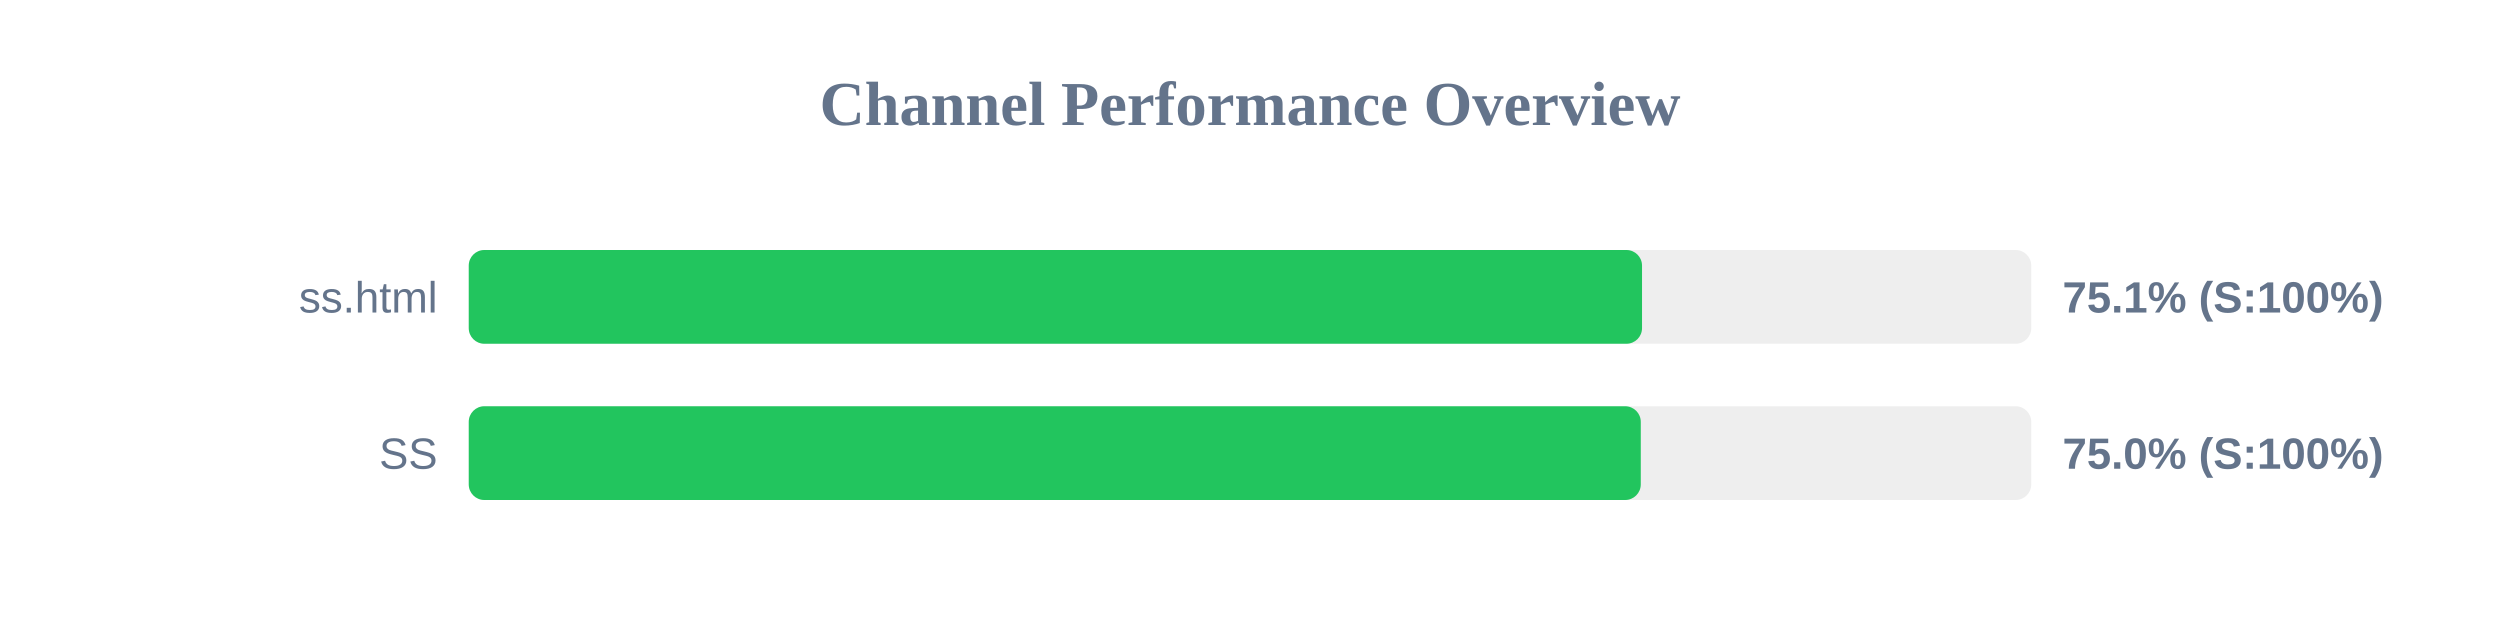
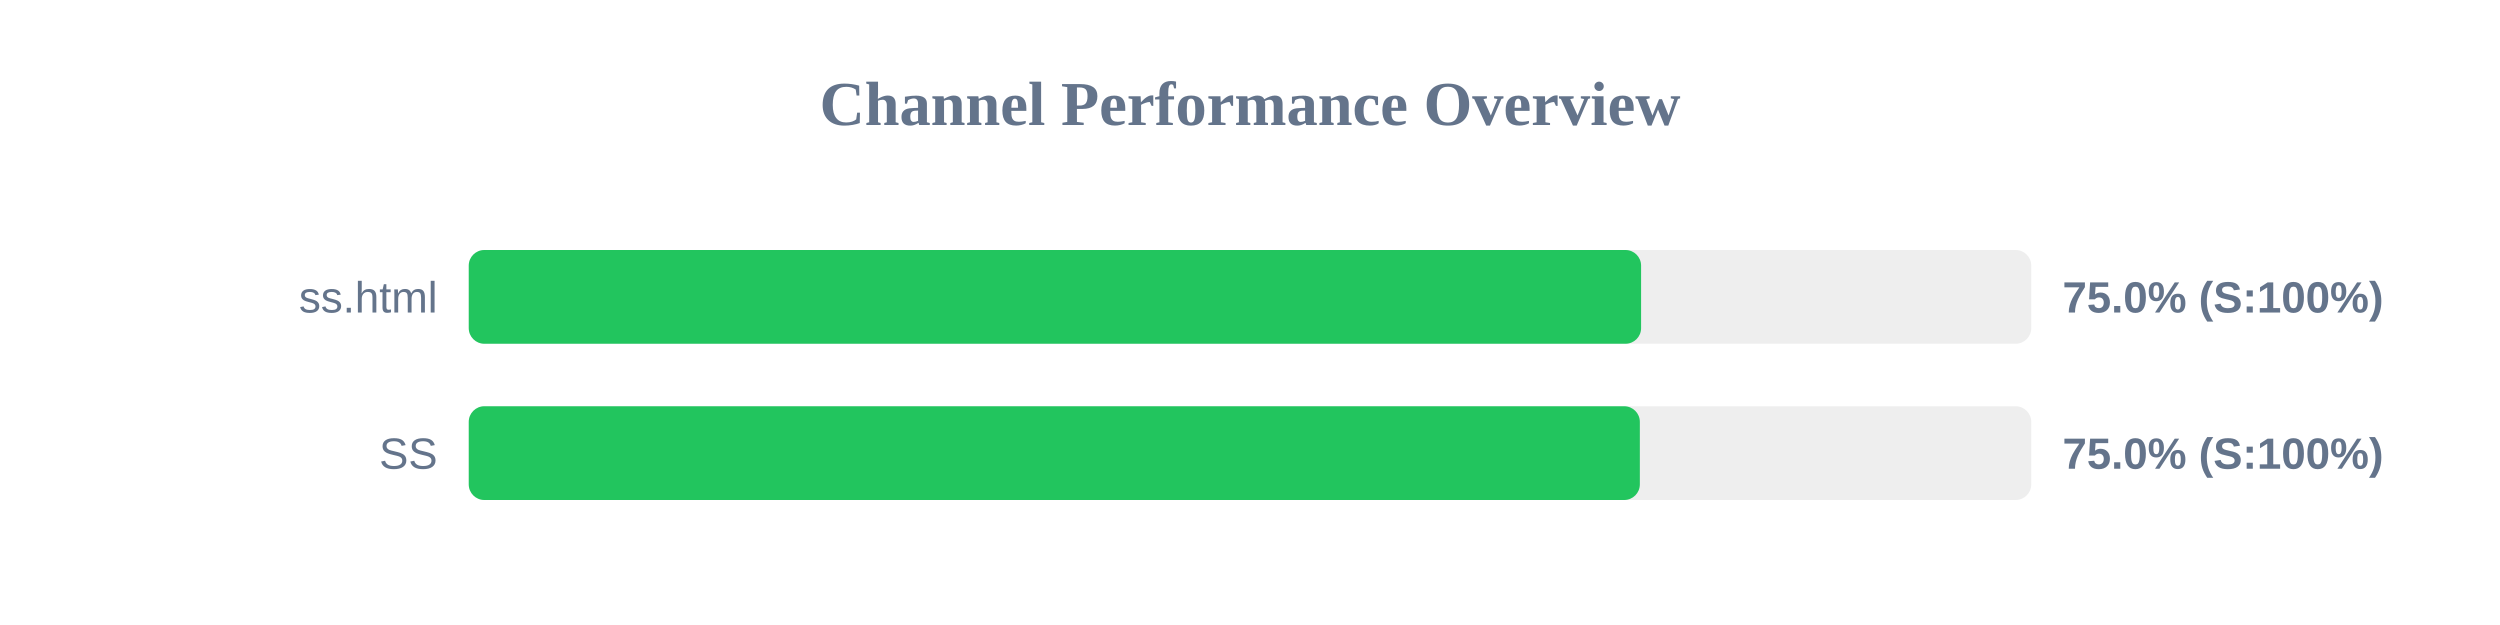
<svg xmlns="http://www.w3.org/2000/svg" width="800" height="200" version="1.1">
  <style>
        .row { font: 14px Arial; fill: #64748b; }
        .score { font: bold 14px Arial; fill: #64748b; }
    </style>
  <text x="400" y="40" text-anchor="middle" font-size="20px" font-weight="bold" fill="#64748b">Channel Performance Overview</text>
  <rect x="150" y="80" width="500" height="30" fill="#eee" rx="5" />
-   <rect x="150" y="80" width="375.45" height="30" fill="#22c55e" rx="5" />
+   <rect x="150" y="80" width="375.15" height="30" fill="#22c55e" rx="5" />
  <text x="140" y="100" text-anchor="end" class="row">ss.html</text>
-   <text x="660" y="100" text-anchor="start" class="score">75.1% (S:100%)</text>
+   <text x="660" y="100" text-anchor="start" class="score">75.0% (S:100%)</text>
  <rect x="150" y="130" width="500" height="30" fill="#eee" rx="5" />
-   <rect x="150" y="130" width="375.05" height="30" fill="#22c55e" rx="5" />
+   <rect x="150" y="130" width="374.75" height="30" fill="#22c55e" rx="5" />
  <text x="140" y="150" text-anchor="end" class="row">SS</text>
  <text x="660" y="150" text-anchor="start" class="score">75.0% (S:100%)</text>
</svg>
